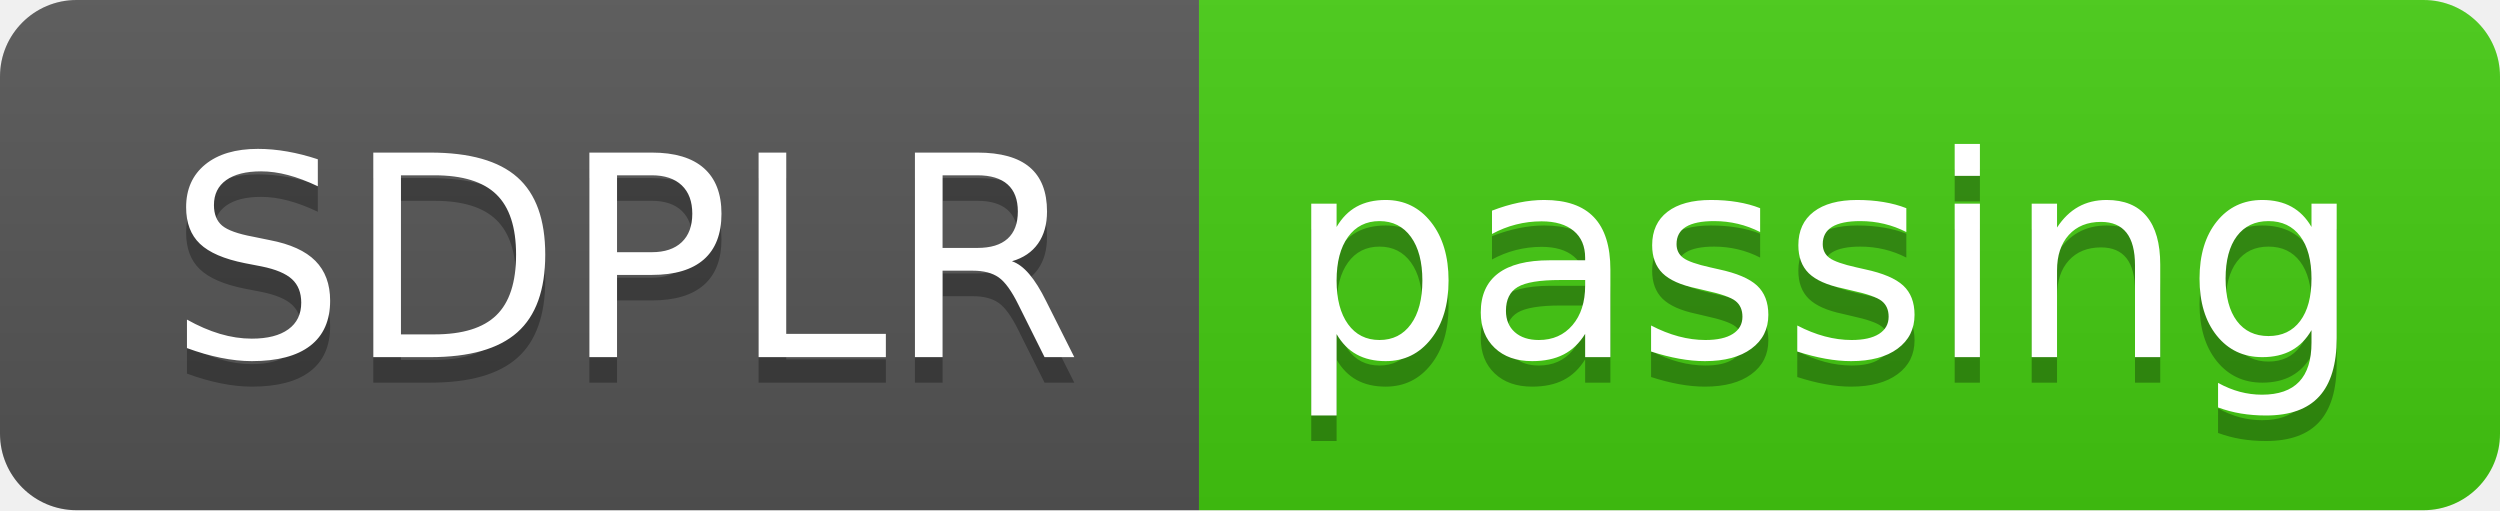
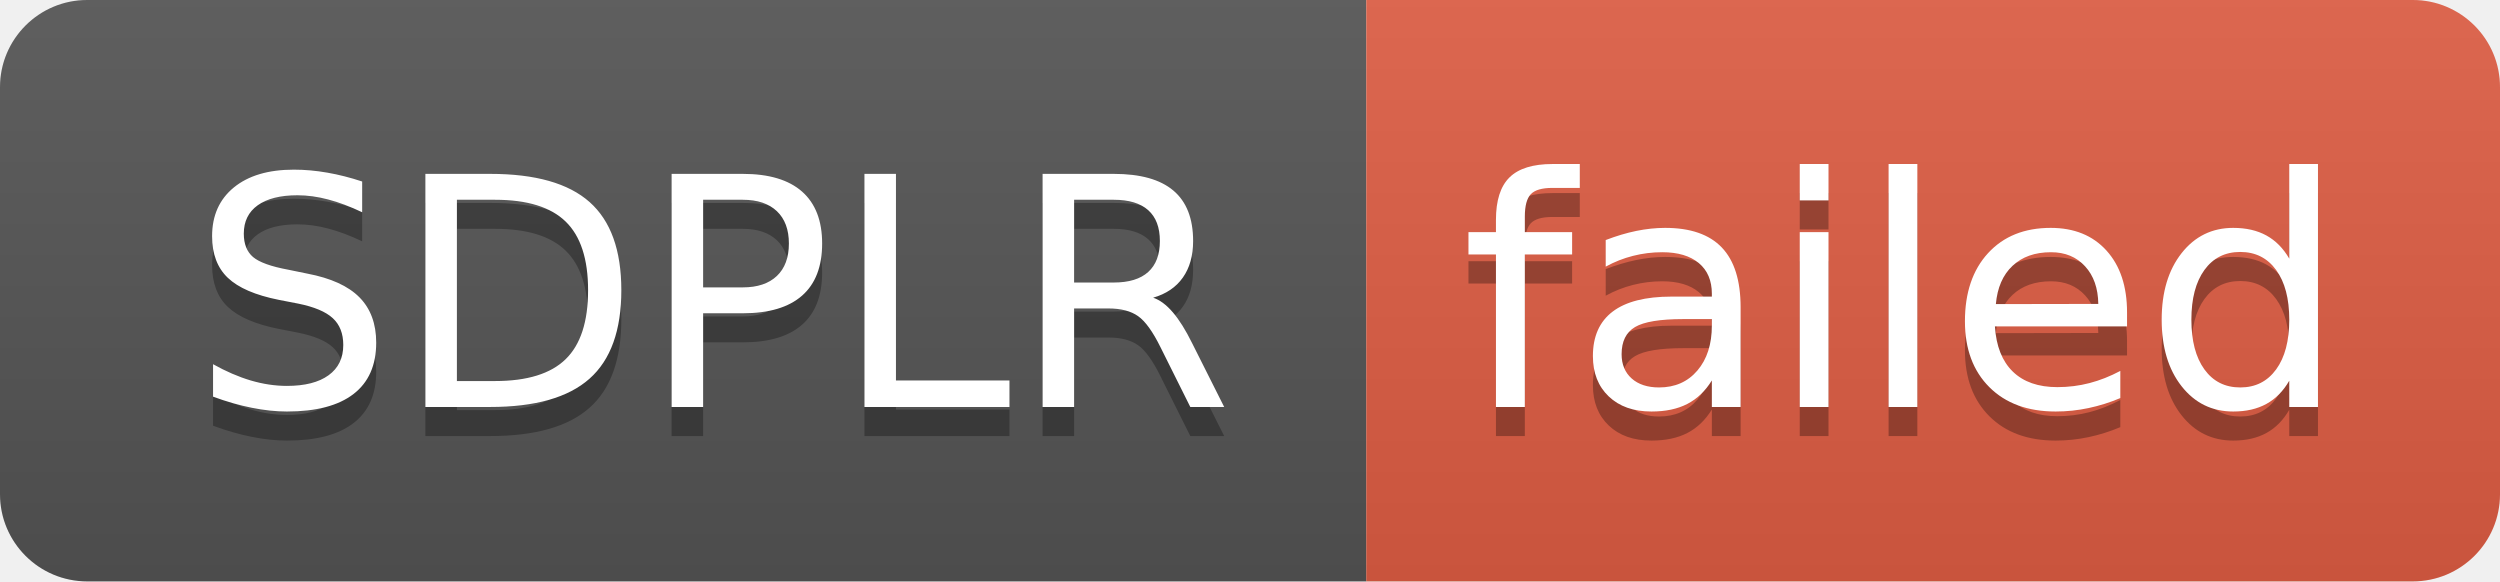
- <svg xmlns="http://www.w3.org/2000/svg" width="98" height="20" role="img" aria-label="SDPLR: passing">
+ <svg xmlns="http://www.w3.org/2000/svg" width="86" height="20" role="img" aria-label="SDPLR: failed">
  <linearGradient id="s" x2="0" y2="100%">
    <stop offset="0" stop-color="#bbb" stop-opacity=".1" />
    <stop offset="1" stop-opacity=".1" />
  </linearGradient>
  <clipPath id="r">
-     <rect width="98" height="20" rx="3" fill="#fff" />
+     <rect width="86" height="20" rx="3" fill="#fff" />
  </clipPath>
  <g clip-path="url(#r)">
    <rect width="47" height="20" fill="#555" />
-     <rect x="47" width="51" height="20" fill="#4c1" />
-     <rect width="98" height="20" fill="url(#s)" />
+     <rect x="47" width="39" height="20" fill="#e05d44" />
+     <rect width="86" height="20" fill="url(#s)" />
  </g>
  <g fill="#fff" text-anchor="middle" font-family="Verdana,Geneva,DejaVu Sans,sans-serif" text-rendering="geometricPrecision" font-size="110">
    <text aria-hidden="true" x="245" y="150" fill="#010101" fill-opacity=".3" transform="scale(.1)" textLength="370">SDPLR</text>
    <text x="245" y="140" transform="scale(.1)" fill="#fff" textLength="370">SDPLR</text>
-     <text aria-hidden="true" x="715" y="150" fill="#010101" fill-opacity=".3" transform="scale(.1)" textLength="410">passing</text>
-     <text x="715" y="140" transform="scale(.1)" fill="#fff" textLength="410">passing</text>
+     <text aria-hidden="true" x="655" y="150" fill="#010101" fill-opacity=".3" transform="scale(.1)" textLength="290">failed</text>
+     <text x="655" y="140" transform="scale(.1)" fill="#fff" textLength="290">failed</text>
  </g>
</svg>
